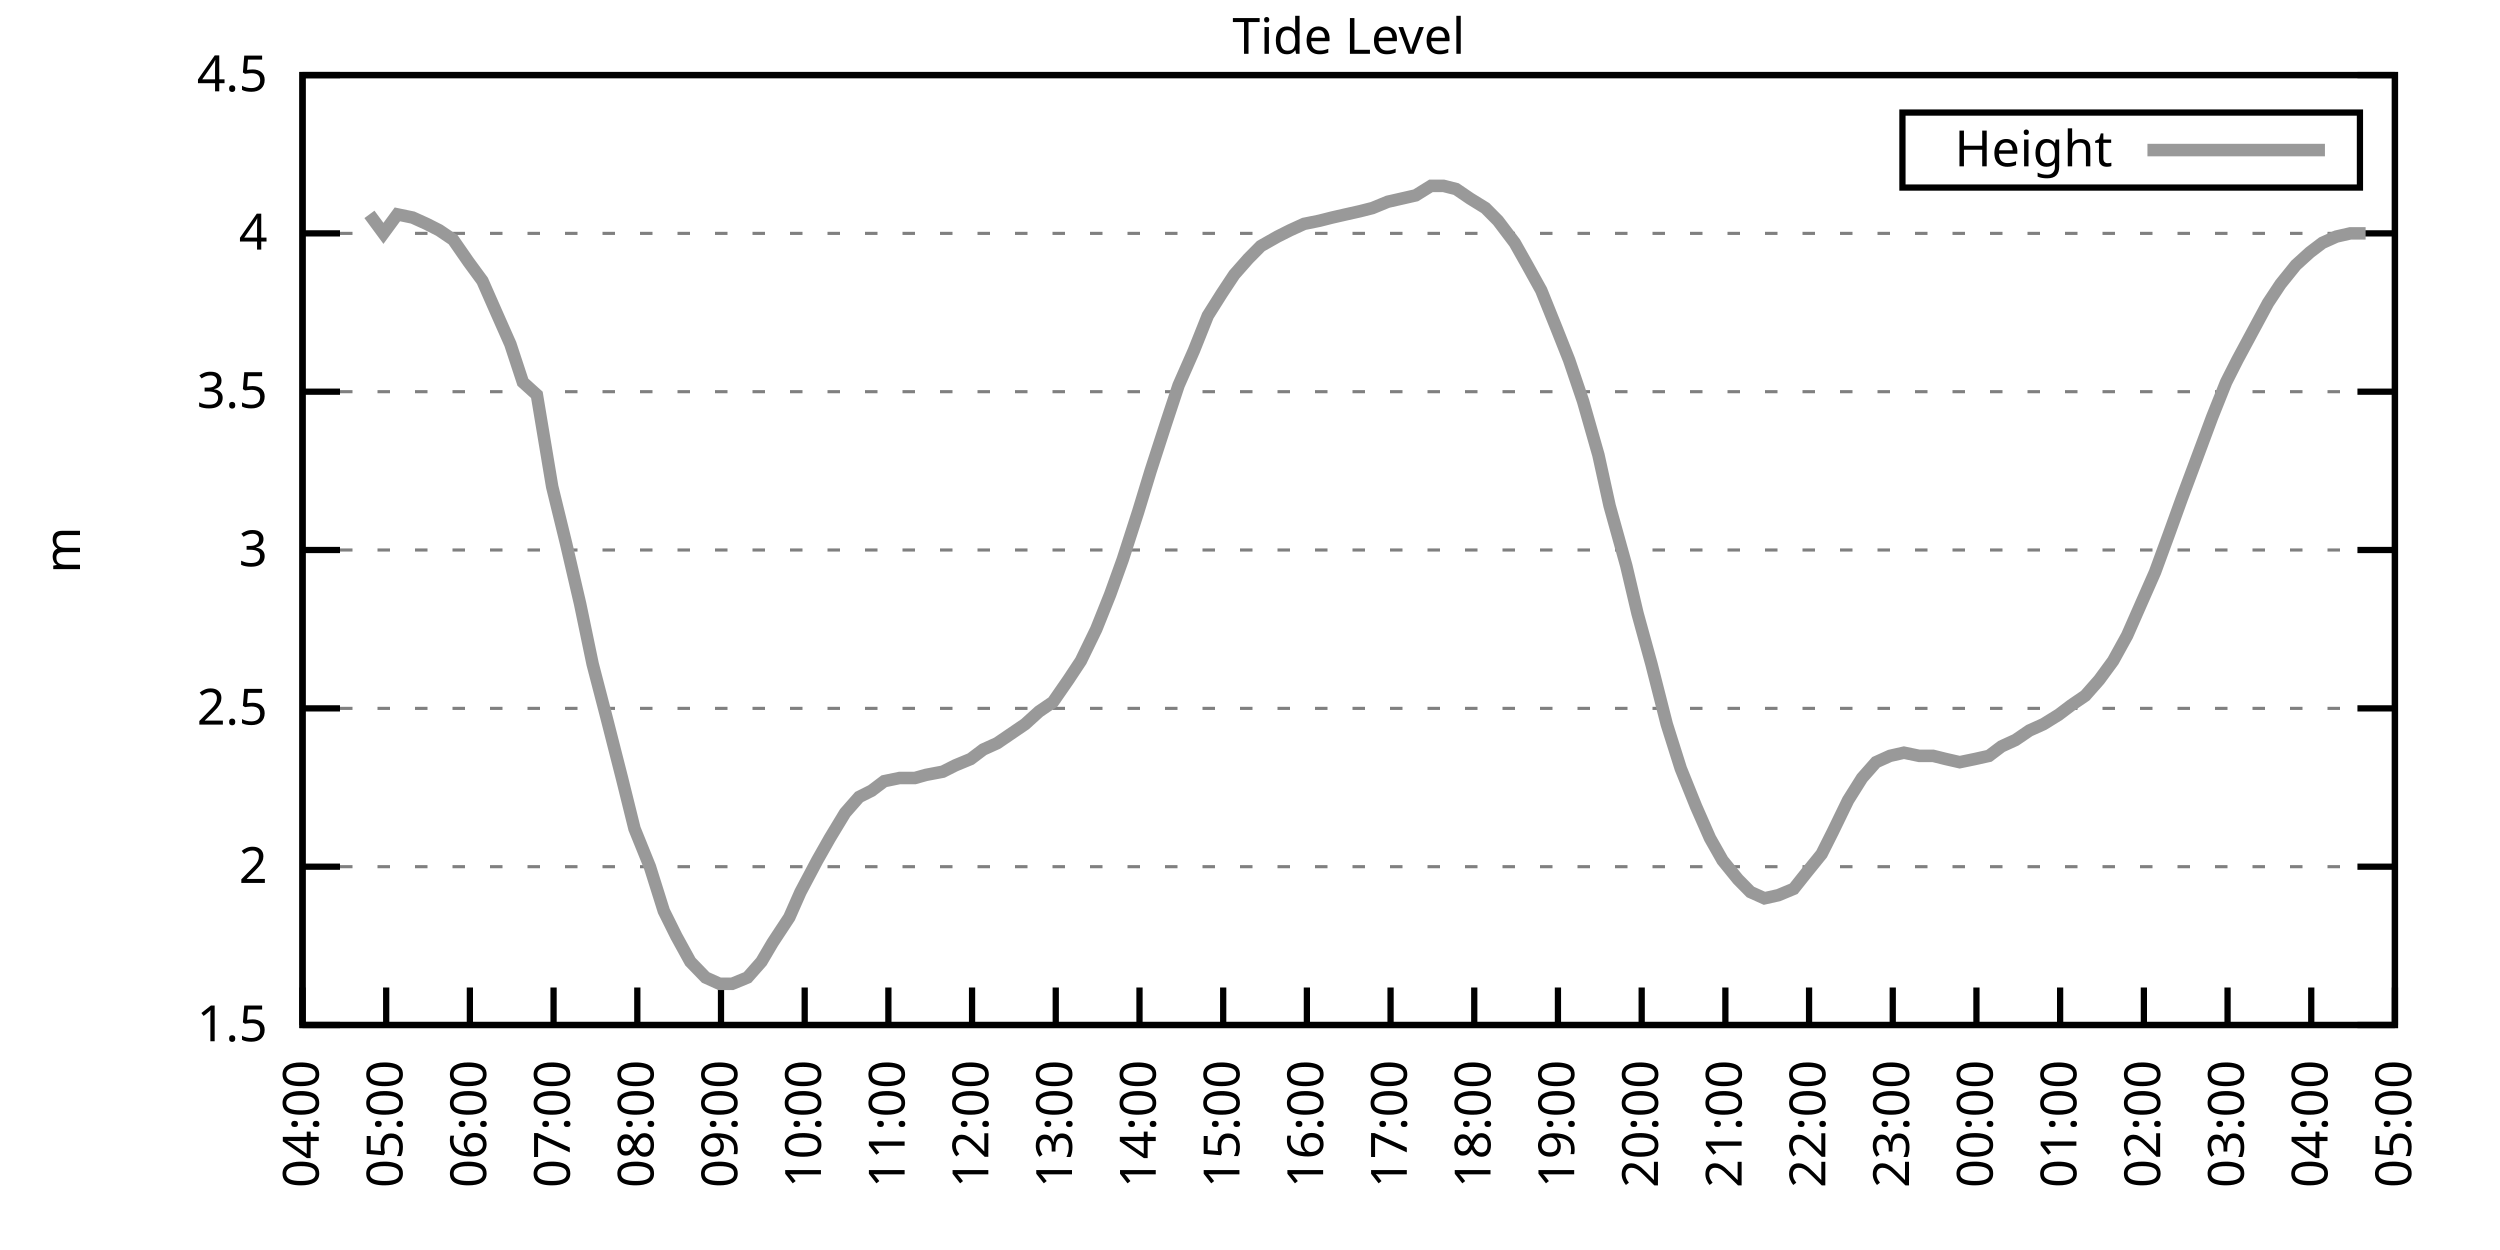
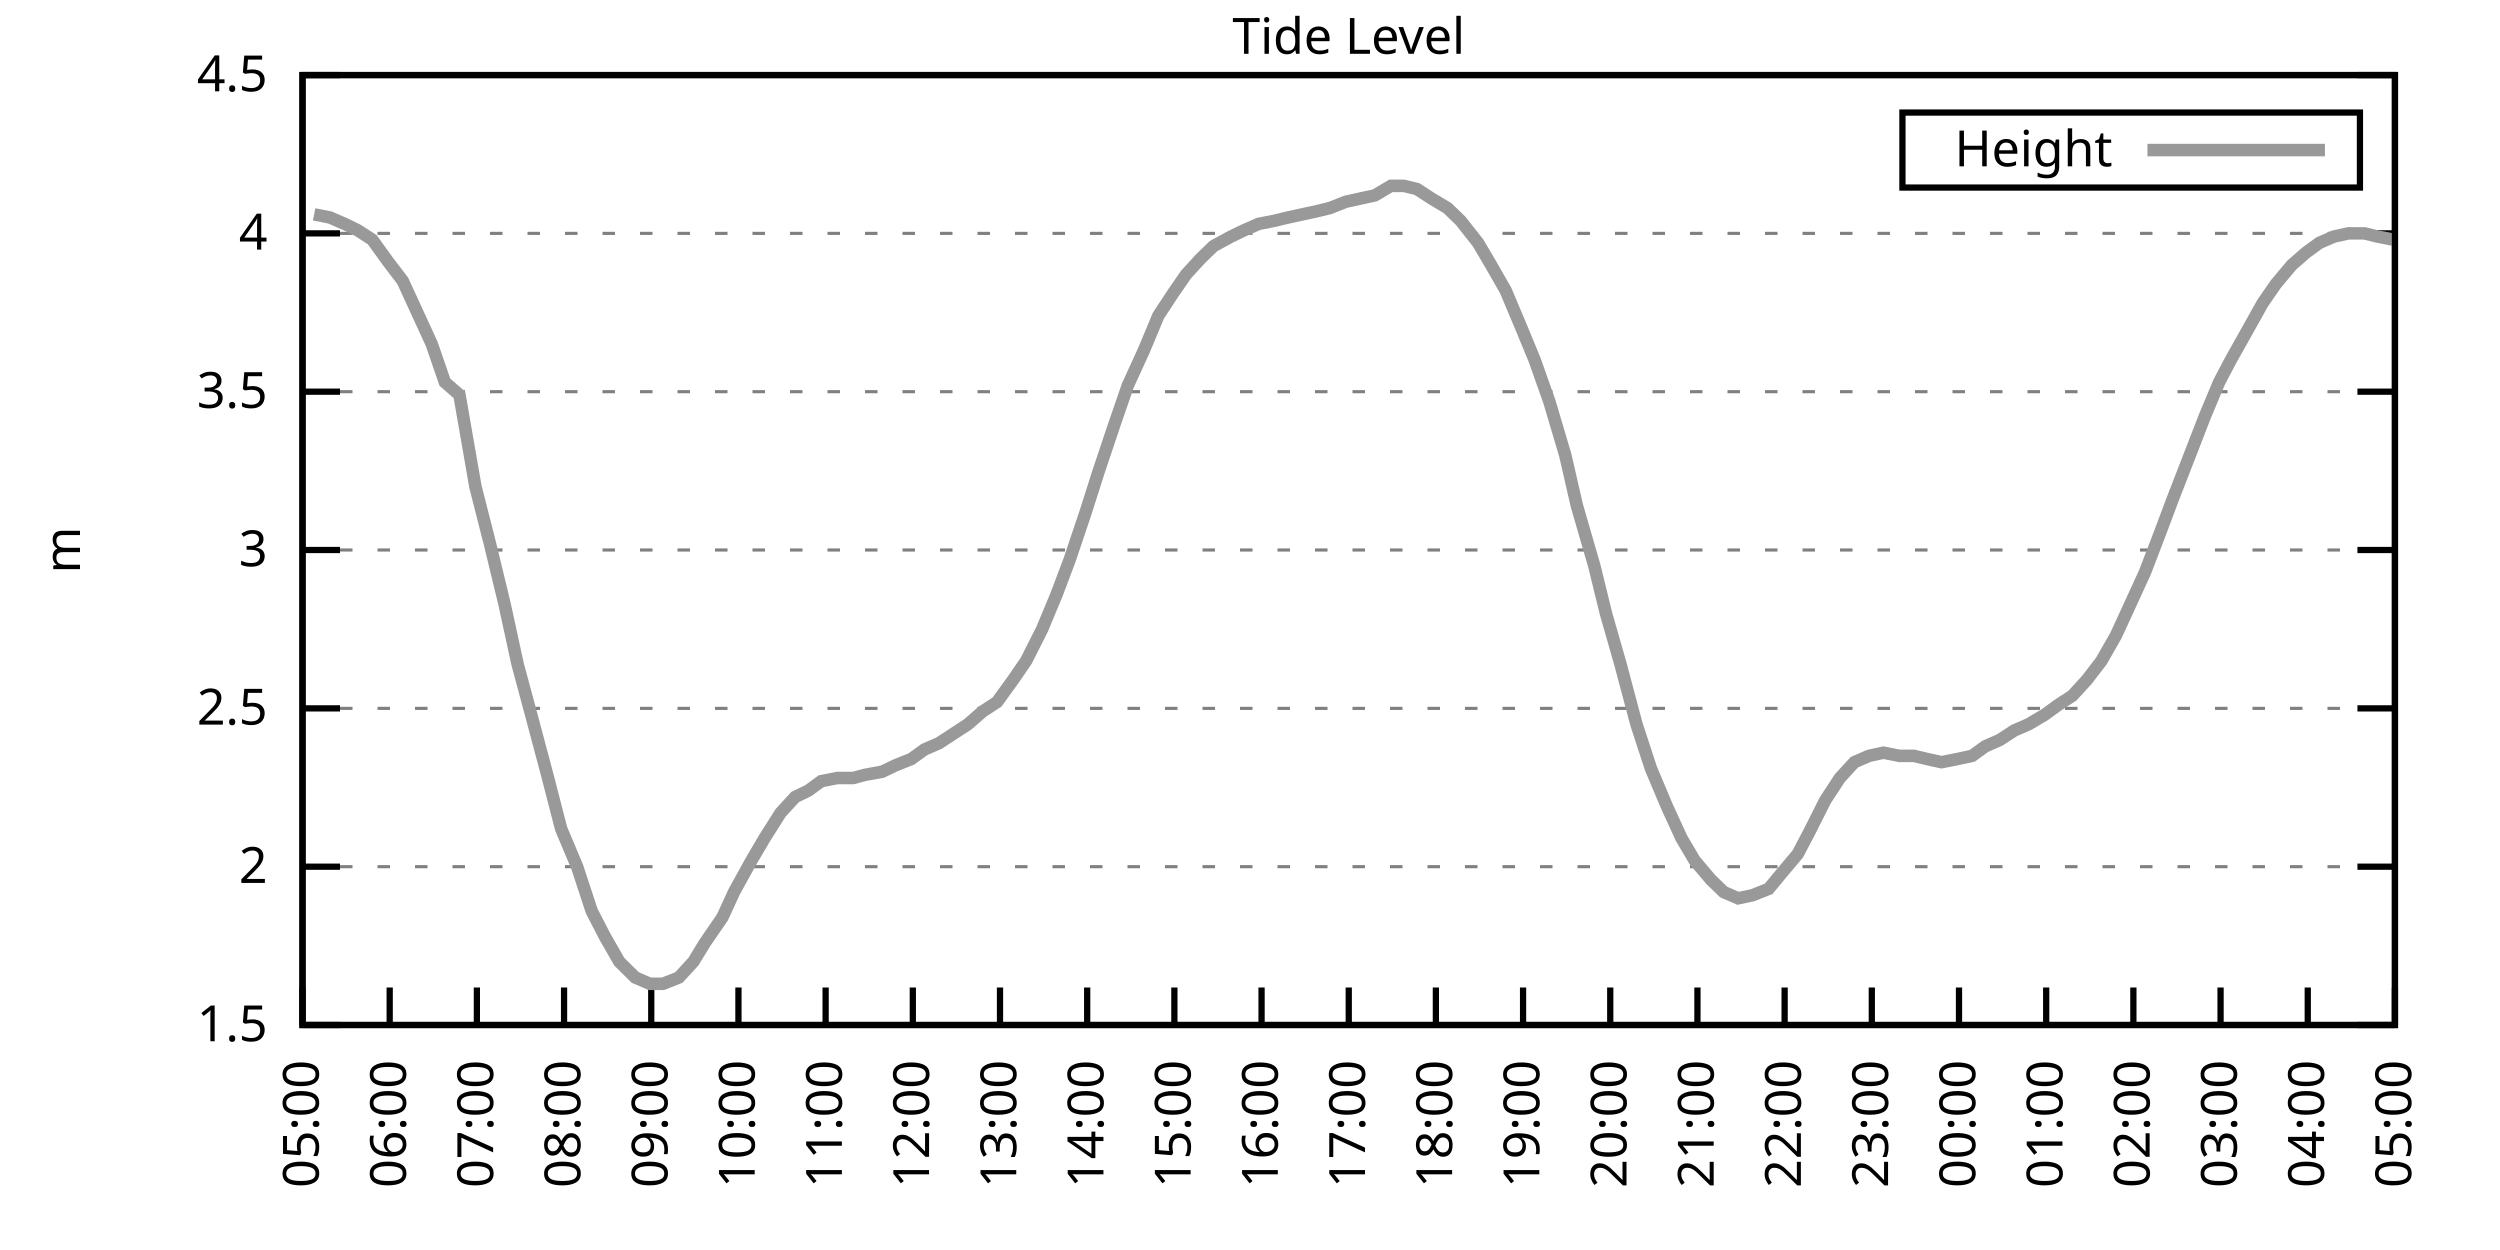
<svg xmlns="http://www.w3.org/2000/svg" xmlns:xlink="http://www.w3.org/1999/xlink" width="400" height="200" viewBox="0 0 400 200">
  <g id="gnuplot_canvas">
    <rect x="0" y="0" width="400" height="200" fill="none" />
    <defs>
      <circle id="gpDot" r="0.5" stroke-width="0.5" stroke="currentColor" />
      <path id="gpPt0" stroke-width="0.333" stroke="currentColor" d="M-1,0 h2 M0,-1 v2" />
      <path id="gpPt1" stroke-width="0.333" stroke="currentColor" d="M-1,-1 L1,1 M1,-1 L-1,1" />
      <path id="gpPt2" stroke-width="0.333" stroke="currentColor" d="M-1,0 L1,0 M0,-1 L0,1 M-1,-1 L1,1 M-1,1 L1,-1" />
      <rect id="gpPt3" stroke-width="0.333" stroke="currentColor" x="-1" y="-1" width="2" height="2" />
      <rect id="gpPt4" stroke-width="0.333" stroke="currentColor" fill="currentColor" x="-1" y="-1" width="2" height="2" />
      <circle id="gpPt5" stroke-width="0.333" stroke="currentColor" cx="0" cy="0" r="1" />
      <use xlink:href="#gpPt5" id="gpPt6" fill="currentColor" stroke="none" />
      <path id="gpPt7" stroke-width="0.333" stroke="currentColor" d="M0,-1.33 L-1.33,0.67 L1.33,0.67 z" />
      <use xlink:href="#gpPt7" id="gpPt8" fill="currentColor" stroke="none" />
      <use xlink:href="#gpPt7" id="gpPt9" stroke="currentColor" transform="rotate(180)" />
      <use xlink:href="#gpPt9" id="gpPt10" fill="currentColor" stroke="none" />
      <use xlink:href="#gpPt3" id="gpPt11" stroke="currentColor" transform="rotate(45)" />
      <use xlink:href="#gpPt11" id="gpPt12" fill="currentColor" stroke="none" />
      <path id="gpPt13" stroke-width="0.333" stroke="currentColor" d="M0,1.330 L1.265,0.411 L0.782,-1.067 L-0.782,-1.076 L-1.265,0.411 z" />
      <use xlink:href="#gpPt13" id="gpPt14" fill="currentColor" stroke="none" />
      <filter id="textbox" filterUnits="objectBoundingBox" x="0" y="0" height="1" width="1">
        <feFlood flood-color="white" flood-opacity="1" result="bgnd" />
        <feComposite in="SourceGraphic" in2="bgnd" operator="atop" />
      </filter>
      <filter id="greybox" filterUnits="objectBoundingBox" x="0" y="0" height="1" width="1">
        <feFlood flood-color="lightgrey" flood-opacity="1" result="grey" />
        <feComposite in="SourceGraphic" in2="grey" operator="atop" />
      </filter>
    </defs>
    <g fill="none" color="white" stroke="currentColor" stroke-width="1.00" stroke-linecap="butt" stroke-linejoin="miter">
</g>
    <g fill="none" color="black" stroke="currentColor" stroke-width="1.00" stroke-linecap="butt" stroke-linejoin="miter">
      <g stroke="none" shape-rendering="crispEdges">
        <polygon fill="rgb(255, 255, 255)" points="48.40,164.00 383.18,164.00 383.18,12.02 48.40,12.02 " />
      </g>
    </g>
    <g fill="none" color="black" stroke="currentColor" stroke-width="1.00" stroke-linecap="butt" stroke-linejoin="miter">
</g>
    <g fill="none" color="black" stroke="black" stroke-width="0.50" stroke-linecap="butt" stroke-linejoin="miter">
</g>
    <g fill="none" color="gray" stroke="currentColor" stroke-width="0.50" stroke-linecap="butt" stroke-linejoin="miter">
      <path stroke="gray" stroke-dasharray="2,4" class="gridline" d="M48.40,164.00 L383.19,164.00  " />
    </g>
    <g fill="none" color="gray" stroke="gray" stroke-width="1.00" stroke-linecap="butt" stroke-linejoin="miter">
</g>
    <g fill="none" color="black" stroke="currentColor" stroke-width="1.00" stroke-linecap="butt" stroke-linejoin="miter">
      <path stroke="black" d="M48.40,164.00 L54.40,164.00 M383.19,164.00 L377.19,164.00  " />
      <g transform="translate(42.80,166.60)" stroke="none" fill="black" font-family="Sans" font-size="8.00" text-anchor="end">
        <text>
          <tspan font-family="Sans"> 1.5</tspan>
        </text>
      </g>
    </g>
    <g fill="none" color="black" stroke="currentColor" stroke-width="1.00" stroke-linecap="butt" stroke-linejoin="miter">
</g>
    <g fill="none" color="black" stroke="black" stroke-width="0.50" stroke-linecap="butt" stroke-linejoin="miter">
</g>
    <g fill="none" color="gray" stroke="currentColor" stroke-width="0.50" stroke-linecap="butt" stroke-linejoin="miter">
      <path stroke="gray" stroke-dasharray="2,4" class="gridline" d="M48.40,138.67 L383.19,138.67  " />
    </g>
    <g fill="none" color="gray" stroke="gray" stroke-width="1.00" stroke-linecap="butt" stroke-linejoin="miter">
</g>
    <g fill="none" color="black" stroke="currentColor" stroke-width="1.00" stroke-linecap="butt" stroke-linejoin="miter">
      <path stroke="black" d="M48.40,138.67 L54.40,138.67 M383.19,138.67 L377.19,138.67  " />
      <g transform="translate(42.80,141.27)" stroke="none" fill="black" font-family="Sans" font-size="8.00" text-anchor="end">
        <text>
          <tspan font-family="Sans"> 2</tspan>
        </text>
      </g>
    </g>
    <g fill="none" color="black" stroke="currentColor" stroke-width="1.00" stroke-linecap="butt" stroke-linejoin="miter">
</g>
    <g fill="none" color="black" stroke="black" stroke-width="0.50" stroke-linecap="butt" stroke-linejoin="miter">
</g>
    <g fill="none" color="gray" stroke="currentColor" stroke-width="0.50" stroke-linecap="butt" stroke-linejoin="miter">
      <path stroke="gray" stroke-dasharray="2,4" class="gridline" d="M48.40,113.34 L383.19,113.34  " />
    </g>
    <g fill="none" color="gray" stroke="gray" stroke-width="1.00" stroke-linecap="butt" stroke-linejoin="miter">
</g>
    <g fill="none" color="black" stroke="currentColor" stroke-width="1.00" stroke-linecap="butt" stroke-linejoin="miter">
      <path stroke="black" d="M48.40,113.34 L54.40,113.34 M383.19,113.34 L377.19,113.34  " />
      <g transform="translate(42.80,115.94)" stroke="none" fill="black" font-family="Sans" font-size="8.00" text-anchor="end">
        <text>
          <tspan font-family="Sans"> 2.5</tspan>
        </text>
      </g>
    </g>
    <g fill="none" color="black" stroke="currentColor" stroke-width="1.00" stroke-linecap="butt" stroke-linejoin="miter">
</g>
    <g fill="none" color="black" stroke="black" stroke-width="0.50" stroke-linecap="butt" stroke-linejoin="miter">
</g>
    <g fill="none" color="gray" stroke="currentColor" stroke-width="0.50" stroke-linecap="butt" stroke-linejoin="miter">
      <path stroke="gray" stroke-dasharray="2,4" class="gridline" d="M48.40,88.00 L383.19,88.00  " />
    </g>
    <g fill="none" color="gray" stroke="gray" stroke-width="1.00" stroke-linecap="butt" stroke-linejoin="miter">
</g>
    <g fill="none" color="black" stroke="currentColor" stroke-width="1.00" stroke-linecap="butt" stroke-linejoin="miter">
      <path stroke="black" d="M48.40,88.00 L54.40,88.00 M383.19,88.00 L377.19,88.00  " />
      <g transform="translate(42.80,90.60)" stroke="none" fill="black" font-family="Sans" font-size="8.00" text-anchor="end">
        <text>
          <tspan font-family="Sans"> 3</tspan>
        </text>
      </g>
    </g>
    <g fill="none" color="black" stroke="currentColor" stroke-width="1.00" stroke-linecap="butt" stroke-linejoin="miter">
</g>
    <g fill="none" color="black" stroke="black" stroke-width="0.50" stroke-linecap="butt" stroke-linejoin="miter">
</g>
    <g fill="none" color="gray" stroke="currentColor" stroke-width="0.50" stroke-linecap="butt" stroke-linejoin="miter">
      <path stroke="gray" stroke-dasharray="2,4" class="gridline" d="M48.40,62.67 L383.19,62.67  " />
    </g>
    <g fill="none" color="gray" stroke="gray" stroke-width="1.00" stroke-linecap="butt" stroke-linejoin="miter">
</g>
    <g fill="none" color="black" stroke="currentColor" stroke-width="1.00" stroke-linecap="butt" stroke-linejoin="miter">
      <path stroke="black" d="M48.40,62.67 L54.40,62.67 M383.19,62.67 L377.19,62.67  " />
      <g transform="translate(42.80,65.27)" stroke="none" fill="black" font-family="Sans" font-size="8.00" text-anchor="end">
        <text>
          <tspan font-family="Sans"> 3.5</tspan>
        </text>
      </g>
    </g>
    <g fill="none" color="black" stroke="currentColor" stroke-width="1.00" stroke-linecap="butt" stroke-linejoin="miter">
</g>
    <g fill="none" color="black" stroke="black" stroke-width="0.50" stroke-linecap="butt" stroke-linejoin="miter">
</g>
    <g fill="none" color="gray" stroke="currentColor" stroke-width="0.50" stroke-linecap="butt" stroke-linejoin="miter">
      <path stroke="gray" stroke-dasharray="2,4" class="gridline" d="M48.40,37.34 L383.19,37.34  " />
    </g>
    <g fill="none" color="gray" stroke="gray" stroke-width="1.00" stroke-linecap="butt" stroke-linejoin="miter">
</g>
    <g fill="none" color="black" stroke="currentColor" stroke-width="1.00" stroke-linecap="butt" stroke-linejoin="miter">
      <path stroke="black" d="M48.40,37.34 L54.40,37.34 M383.19,37.34 L377.19,37.34  " />
      <g transform="translate(42.80,39.94)" stroke="none" fill="black" font-family="Sans" font-size="8.00" text-anchor="end">
        <text>
          <tspan font-family="Sans"> 4</tspan>
        </text>
      </g>
    </g>
    <g fill="none" color="black" stroke="currentColor" stroke-width="1.00" stroke-linecap="butt" stroke-linejoin="miter">
</g>
    <g fill="none" color="black" stroke="black" stroke-width="0.50" stroke-linecap="butt" stroke-linejoin="miter">
</g>
    <g fill="none" color="gray" stroke="currentColor" stroke-width="0.50" stroke-linecap="butt" stroke-linejoin="miter">
      <path stroke="gray" stroke-dasharray="2,4" class="gridline" d="M48.40,12.01 L383.19,12.01  " />
    </g>
    <g fill="none" color="gray" stroke="gray" stroke-width="1.00" stroke-linecap="butt" stroke-linejoin="miter">
</g>
    <g fill="none" color="black" stroke="currentColor" stroke-width="1.00" stroke-linecap="butt" stroke-linejoin="miter">
      <path stroke="black" d="M48.40,12.01 L54.40,12.01 M383.19,12.01 L377.19,12.01  " />
      <g transform="translate(42.80,14.61)" stroke="none" fill="black" font-family="Sans" font-size="8.00" text-anchor="end">
        <text>
          <tspan font-family="Sans"> 4.5</tspan>
        </text>
      </g>
    </g>
    <g fill="none" color="black" stroke="currentColor" stroke-width="1.00" stroke-linecap="butt" stroke-linejoin="miter">
      <path stroke="black" d="M48.40,164.00 L48.40,158.00  " />
      <g transform="translate(51.00,169.60) rotate(270.00)" stroke="none" fill="black" font-family="Sans" font-size="8.00" text-anchor="end">
        <text>
-           <tspan font-family="Sans">04:00</tspan>
-         </text>
-       </g>
-     </g>
-     <g fill="none" color="black" stroke="currentColor" stroke-width="1.00" stroke-linecap="butt" stroke-linejoin="miter">
-       <path stroke="black" d="M61.79,164.00 L61.79,158.00  " />
-       <g transform="translate(64.39,169.60) rotate(270.00)" stroke="none" fill="black" font-family="Sans" font-size="8.00" text-anchor="end">
-         <text>
          <tspan font-family="Sans">05:00</tspan>
        </text>
      </g>
    </g>
    <g fill="none" color="black" stroke="currentColor" stroke-width="1.00" stroke-linecap="butt" stroke-linejoin="miter">
-       <path stroke="black" d="M75.18,164.00 L75.18,158.00  " />
-       <g transform="translate(77.78,169.60) rotate(270.00)" stroke="none" fill="black" font-family="Sans" font-size="8.00" text-anchor="end">
+       <path stroke="black" d="M62.35,164.00 L62.35,158.00  " />
+       <g transform="translate(64.95,169.60) rotate(270.00)" stroke="none" fill="black" font-family="Sans" font-size="8.00" text-anchor="end">
        <text>
          <tspan font-family="Sans">06:00</tspan>
        </text>
      </g>
    </g>
    <g fill="none" color="black" stroke="currentColor" stroke-width="1.00" stroke-linecap="butt" stroke-linejoin="miter">
-       <path stroke="black" d="M88.57,164.00 L88.57,158.00  " />
-       <g transform="translate(91.17,169.60) rotate(270.00)" stroke="none" fill="black" font-family="Sans" font-size="8.00" text-anchor="end">
+       <path stroke="black" d="M76.30,164.00 L76.30,158.00  " />
+       <g transform="translate(78.90,169.60) rotate(270.00)" stroke="none" fill="black" font-family="Sans" font-size="8.00" text-anchor="end">
        <text>
          <tspan font-family="Sans">07:00</tspan>
        </text>
      </g>
    </g>
    <g fill="none" color="black" stroke="currentColor" stroke-width="1.00" stroke-linecap="butt" stroke-linejoin="miter">
-       <path stroke="black" d="M101.97,164.00 L101.97,158.00  " />
-       <g transform="translate(104.57,169.60) rotate(270.00)" stroke="none" fill="black" font-family="Sans" font-size="8.00" text-anchor="end">
+       <path stroke="black" d="M90.25,164.00 L90.25,158.00  " />
+       <g transform="translate(92.85,169.60) rotate(270.00)" stroke="none" fill="black" font-family="Sans" font-size="8.00" text-anchor="end">
        <text>
          <tspan font-family="Sans">08:00</tspan>
        </text>
      </g>
    </g>
    <g fill="none" color="black" stroke="currentColor" stroke-width="1.00" stroke-linecap="butt" stroke-linejoin="miter">
-       <path stroke="black" d="M115.36,164.00 L115.36,158.00  " />
-       <g transform="translate(117.96,169.60) rotate(270.00)" stroke="none" fill="black" font-family="Sans" font-size="8.00" text-anchor="end">
+       <path stroke="black" d="M104.20,164.00 L104.20,158.00  " />
+       <g transform="translate(106.80,169.60) rotate(270.00)" stroke="none" fill="black" font-family="Sans" font-size="8.00" text-anchor="end">
        <text>
          <tspan font-family="Sans">09:00</tspan>
        </text>
      </g>
    </g>
    <g fill="none" color="black" stroke="currentColor" stroke-width="1.00" stroke-linecap="butt" stroke-linejoin="miter">
-       <path stroke="black" d="M128.75,164.00 L128.75,158.00  " />
-       <g transform="translate(131.35,169.60) rotate(270.00)" stroke="none" fill="black" font-family="Sans" font-size="8.00" text-anchor="end">
+       <path stroke="black" d="M118.15,164.00 L118.15,158.00  " />
+       <g transform="translate(120.75,169.60) rotate(270.00)" stroke="none" fill="black" font-family="Sans" font-size="8.00" text-anchor="end">
        <text>
          <tspan font-family="Sans">10:00</tspan>
        </text>
      </g>
    </g>
    <g fill="none" color="black" stroke="currentColor" stroke-width="1.00" stroke-linecap="butt" stroke-linejoin="miter">
-       <path stroke="black" d="M142.14,164.00 L142.14,158.00  " />
-       <g transform="translate(144.74,169.60) rotate(270.00)" stroke="none" fill="black" font-family="Sans" font-size="8.00" text-anchor="end">
+       <path stroke="black" d="M132.10,164.00 L132.10,158.00  " />
+       <g transform="translate(134.70,169.60) rotate(270.00)" stroke="none" fill="black" font-family="Sans" font-size="8.00" text-anchor="end">
        <text>
          <tspan font-family="Sans">11:00</tspan>
        </text>
      </g>
    </g>
    <g fill="none" color="black" stroke="currentColor" stroke-width="1.00" stroke-linecap="butt" stroke-linejoin="miter">
-       <path stroke="black" d="M155.53,164.00 L155.53,158.00  " />
-       <g transform="translate(158.13,169.60) rotate(270.00)" stroke="none" fill="black" font-family="Sans" font-size="8.00" text-anchor="end">
+       <path stroke="black" d="M146.05,164.00 L146.05,158.00  " />
+       <g transform="translate(148.65,169.60) rotate(270.00)" stroke="none" fill="black" font-family="Sans" font-size="8.00" text-anchor="end">
        <text>
          <tspan font-family="Sans">12:00</tspan>
        </text>
      </g>
    </g>
    <g fill="none" color="black" stroke="currentColor" stroke-width="1.00" stroke-linecap="butt" stroke-linejoin="miter">
-       <path stroke="black" d="M168.92,164.00 L168.92,158.00  " />
-       <g transform="translate(171.52,169.60) rotate(270.00)" stroke="none" fill="black" font-family="Sans" font-size="8.00" text-anchor="end">
+       <path stroke="black" d="M160.00,164.00 L160.00,158.00  " />
+       <g transform="translate(162.60,169.60) rotate(270.00)" stroke="none" fill="black" font-family="Sans" font-size="8.00" text-anchor="end">
        <text>
          <tspan font-family="Sans">13:00</tspan>
        </text>
      </g>
    </g>
    <g fill="none" color="black" stroke="currentColor" stroke-width="1.00" stroke-linecap="butt" stroke-linejoin="miter">
-       <path stroke="black" d="M182.32,164.00 L182.32,158.00  " />
-       <g transform="translate(184.92,169.60) rotate(270.00)" stroke="none" fill="black" font-family="Sans" font-size="8.00" text-anchor="end">
+       <path stroke="black" d="M173.95,164.00 L173.95,158.00  " />
+       <g transform="translate(176.55,169.60) rotate(270.00)" stroke="none" fill="black" font-family="Sans" font-size="8.00" text-anchor="end">
        <text>
          <tspan font-family="Sans">14:00</tspan>
        </text>
      </g>
    </g>
    <g fill="none" color="black" stroke="currentColor" stroke-width="1.00" stroke-linecap="butt" stroke-linejoin="miter">
-       <path stroke="black" d="M195.71,164.00 L195.71,158.00  " />
-       <g transform="translate(198.31,169.60) rotate(270.00)" stroke="none" fill="black" font-family="Sans" font-size="8.00" text-anchor="end">
+       <path stroke="black" d="M187.90,164.00 L187.90,158.00  " />
+       <g transform="translate(190.50,169.60) rotate(270.00)" stroke="none" fill="black" font-family="Sans" font-size="8.00" text-anchor="end">
        <text>
          <tspan font-family="Sans">15:00</tspan>
        </text>
      </g>
    </g>
    <g fill="none" color="black" stroke="currentColor" stroke-width="1.00" stroke-linecap="butt" stroke-linejoin="miter">
-       <path stroke="black" d="M209.10,164.00 L209.10,158.00  " />
-       <g transform="translate(211.70,169.60) rotate(270.00)" stroke="none" fill="black" font-family="Sans" font-size="8.00" text-anchor="end">
+       <path stroke="black" d="M201.85,164.00 L201.85,158.00  " />
+       <g transform="translate(204.45,169.60) rotate(270.00)" stroke="none" fill="black" font-family="Sans" font-size="8.00" text-anchor="end">
        <text>
          <tspan font-family="Sans">16:00</tspan>
        </text>
      </g>
    </g>
    <g fill="none" color="black" stroke="currentColor" stroke-width="1.00" stroke-linecap="butt" stroke-linejoin="miter">
-       <path stroke="black" d="M222.49,164.00 L222.49,158.00  " />
-       <g transform="translate(225.09,169.60) rotate(270.00)" stroke="none" fill="black" font-family="Sans" font-size="8.00" text-anchor="end">
+       <path stroke="black" d="M215.80,164.00 L215.80,158.00  " />
+       <g transform="translate(218.40,169.60) rotate(270.00)" stroke="none" fill="black" font-family="Sans" font-size="8.00" text-anchor="end">
        <text>
          <tspan font-family="Sans">17:00</tspan>
        </text>
      </g>
    </g>
    <g fill="none" color="black" stroke="currentColor" stroke-width="1.00" stroke-linecap="butt" stroke-linejoin="miter">
-       <path stroke="black" d="M235.88,164.00 L235.88,158.00  " />
-       <g transform="translate(238.48,169.60) rotate(270.00)" stroke="none" fill="black" font-family="Sans" font-size="8.00" text-anchor="end">
+       <path stroke="black" d="M229.74,164.00 L229.74,158.00  " />
+       <g transform="translate(232.34,169.60) rotate(270.00)" stroke="none" fill="black" font-family="Sans" font-size="8.00" text-anchor="end">
        <text>
          <tspan font-family="Sans">18:00</tspan>
        </text>
      </g>
    </g>
    <g fill="none" color="black" stroke="currentColor" stroke-width="1.00" stroke-linecap="butt" stroke-linejoin="miter">
-       <path stroke="black" d="M249.27,164.00 L249.27,158.00  " />
-       <g transform="translate(251.87,169.60) rotate(270.00)" stroke="none" fill="black" font-family="Sans" font-size="8.00" text-anchor="end">
+       <path stroke="black" d="M243.69,164.00 L243.69,158.00  " />
+       <g transform="translate(246.29,169.60) rotate(270.00)" stroke="none" fill="black" font-family="Sans" font-size="8.00" text-anchor="end">
        <text>
          <tspan font-family="Sans">19:00</tspan>
        </text>
      </g>
    </g>
    <g fill="none" color="black" stroke="currentColor" stroke-width="1.00" stroke-linecap="butt" stroke-linejoin="miter">
-       <path stroke="black" d="M262.67,164.00 L262.67,158.00  " />
-       <g transform="translate(265.27,169.60) rotate(270.00)" stroke="none" fill="black" font-family="Sans" font-size="8.00" text-anchor="end">
+       <path stroke="black" d="M257.64,164.00 L257.64,158.00  " />
+       <g transform="translate(260.24,169.60) rotate(270.00)" stroke="none" fill="black" font-family="Sans" font-size="8.00" text-anchor="end">
        <text>
          <tspan font-family="Sans">20:00</tspan>
        </text>
      </g>
    </g>
    <g fill="none" color="black" stroke="currentColor" stroke-width="1.00" stroke-linecap="butt" stroke-linejoin="miter">
-       <path stroke="black" d="M276.06,164.00 L276.06,158.00  " />
-       <g transform="translate(278.66,169.60) rotate(270.00)" stroke="none" fill="black" font-family="Sans" font-size="8.00" text-anchor="end">
+       <path stroke="black" d="M271.59,164.00 L271.59,158.00  " />
+       <g transform="translate(274.19,169.60) rotate(270.00)" stroke="none" fill="black" font-family="Sans" font-size="8.00" text-anchor="end">
        <text>
          <tspan font-family="Sans">21:00</tspan>
        </text>
      </g>
    </g>
    <g fill="none" color="black" stroke="currentColor" stroke-width="1.00" stroke-linecap="butt" stroke-linejoin="miter">
-       <path stroke="black" d="M289.45,164.00 L289.45,158.00  " />
-       <g transform="translate(292.05,169.60) rotate(270.00)" stroke="none" fill="black" font-family="Sans" font-size="8.00" text-anchor="end">
+       <path stroke="black" d="M285.54,164.00 L285.54,158.00  " />
+       <g transform="translate(288.14,169.60) rotate(270.00)" stroke="none" fill="black" font-family="Sans" font-size="8.00" text-anchor="end">
        <text>
          <tspan font-family="Sans">22:00</tspan>
        </text>
      </g>
    </g>
    <g fill="none" color="black" stroke="currentColor" stroke-width="1.00" stroke-linecap="butt" stroke-linejoin="miter">
-       <path stroke="black" d="M302.84,164.00 L302.84,158.00  " />
-       <g transform="translate(305.44,169.60) rotate(270.00)" stroke="none" fill="black" font-family="Sans" font-size="8.00" text-anchor="end">
+       <path stroke="black" d="M299.49,164.00 L299.49,158.00  " />
+       <g transform="translate(302.09,169.60) rotate(270.00)" stroke="none" fill="black" font-family="Sans" font-size="8.00" text-anchor="end">
        <text>
          <tspan font-family="Sans">23:00</tspan>
        </text>
      </g>
    </g>
    <g fill="none" color="black" stroke="currentColor" stroke-width="1.00" stroke-linecap="butt" stroke-linejoin="miter">
-       <path stroke="black" d="M316.23,164.00 L316.23,158.00  " />
-       <g transform="translate(318.83,169.60) rotate(270.00)" stroke="none" fill="black" font-family="Sans" font-size="8.00" text-anchor="end">
+       <path stroke="black" d="M313.44,164.00 L313.44,158.00  " />
+       <g transform="translate(316.04,169.60) rotate(270.00)" stroke="none" fill="black" font-family="Sans" font-size="8.00" text-anchor="end">
        <text>
          <tspan font-family="Sans">00:00</tspan>
        </text>
      </g>
    </g>
    <g fill="none" color="black" stroke="currentColor" stroke-width="1.00" stroke-linecap="butt" stroke-linejoin="miter">
-       <path stroke="black" d="M329.62,164.00 L329.62,158.00  " />
-       <g transform="translate(332.22,169.60) rotate(270.00)" stroke="none" fill="black" font-family="Sans" font-size="8.00" text-anchor="end">
+       <path stroke="black" d="M327.39,164.00 L327.39,158.00  " />
+       <g transform="translate(329.99,169.60) rotate(270.00)" stroke="none" fill="black" font-family="Sans" font-size="8.00" text-anchor="end">
        <text>
          <tspan font-family="Sans">01:00</tspan>
        </text>
      </g>
    </g>
    <g fill="none" color="black" stroke="currentColor" stroke-width="1.00" stroke-linecap="butt" stroke-linejoin="miter">
-       <path stroke="black" d="M343.02,164.00 L343.02,158.00  " />
-       <g transform="translate(345.62,169.60) rotate(270.00)" stroke="none" fill="black" font-family="Sans" font-size="8.00" text-anchor="end">
+       <path stroke="black" d="M341.34,164.00 L341.34,158.00  " />
+       <g transform="translate(343.94,169.60) rotate(270.00)" stroke="none" fill="black" font-family="Sans" font-size="8.00" text-anchor="end">
        <text>
          <tspan font-family="Sans">02:00</tspan>
        </text>
      </g>
    </g>
    <g fill="none" color="black" stroke="currentColor" stroke-width="1.00" stroke-linecap="butt" stroke-linejoin="miter">
-       <path stroke="black" d="M356.41,164.00 L356.41,158.00  " />
-       <g transform="translate(359.01,169.60) rotate(270.00)" stroke="none" fill="black" font-family="Sans" font-size="8.00" text-anchor="end">
+       <path stroke="black" d="M355.29,164.00 L355.29,158.00  " />
+       <g transform="translate(357.89,169.60) rotate(270.00)" stroke="none" fill="black" font-family="Sans" font-size="8.00" text-anchor="end">
        <text>
          <tspan font-family="Sans">03:00</tspan>
        </text>
      </g>
    </g>
    <g fill="none" color="black" stroke="currentColor" stroke-width="1.00" stroke-linecap="butt" stroke-linejoin="miter">
-       <path stroke="black" d="M369.80,164.00 L369.80,158.00  " />
-       <g transform="translate(372.40,169.60) rotate(270.00)" stroke="none" fill="black" font-family="Sans" font-size="8.00" text-anchor="end">
+       <path stroke="black" d="M369.24,164.00 L369.24,158.00  " />
+       <g transform="translate(371.84,169.60) rotate(270.00)" stroke="none" fill="black" font-family="Sans" font-size="8.00" text-anchor="end">
        <text>
          <tspan font-family="Sans">04:00</tspan>
        </text>
      </g>
    </g>
    <g fill="none" color="black" stroke="currentColor" stroke-width="1.00" stroke-linecap="butt" stroke-linejoin="miter">
      <path stroke="black" d="M383.19,164.00 L383.19,158.00  " />
      <g transform="translate(385.79,169.60) rotate(270.00)" stroke="none" fill="black" font-family="Sans" font-size="8.00" text-anchor="end">
        <text>
          <tspan font-family="Sans">05:00</tspan>
        </text>
      </g>
    </g>
    <g fill="none" color="black" stroke="currentColor" stroke-width="1.00" stroke-linecap="butt" stroke-linejoin="miter">
</g>
    <g fill="none" color="black" stroke="currentColor" stroke-width="1.00" stroke-linecap="butt" stroke-linejoin="miter">
      <path stroke="black" d="M48.40,12.01 L48.40,164.00 L383.19,164.00 L383.19,12.01 L48.40,12.01 Z  " />
    </g>
    <g fill="none" color="black" stroke="currentColor" stroke-width="1.00" stroke-linecap="butt" stroke-linejoin="miter">
</g>
    <g fill="none" color="black" stroke="currentColor" stroke-width="1.00" stroke-linecap="butt" stroke-linejoin="miter">
      <path stroke="black" d="M304.39,30.01 L304.39,18.01 L377.59,18.01 L377.59,30.01 L304.39,30.01 Z  " />
    </g>
    <g id="Tide_level_plot_1">
      <g fill="none" color="white" stroke="black" stroke-width="2.00" stroke-linecap="butt" stroke-linejoin="miter">
</g>
      <g fill="none" color="black" stroke="currentColor" stroke-width="2.00" stroke-linecap="butt" stroke-linejoin="miter">
        <g transform="translate(337.99,26.61)" stroke="none" fill="black" font-family="Sans" font-size="8.00" text-anchor="end">
          <text>
            <tspan font-family="Sans">Height</tspan>
          </text>
        </g>
      </g>
      <g fill="none" color="black" stroke="currentColor" stroke-width="2.00" stroke-linecap="butt" stroke-linejoin="miter">
-         <path stroke="rgb(153, 153, 153)" d="M343.59,24.01 L371.99,24.01 M59.11,34.30 L61.35,37.34 L63.58,34.30 L66.03,34.81 L68.26,35.82 L70.27,36.84   L72.50,38.35 L74.96,41.90 L77.19,44.94 L79.42,50.01 L81.66,55.07 L83.66,61.15 L85.90,63.18 L88.35,77.87   L90.58,86.99 L92.82,96.62 L94.82,106.24 L97.06,114.86 L99.51,124.48 L101.52,132.59 L103.98,138.67 L106.21,145.76   L108.22,149.81 L110.45,153.87 L112.90,156.40 L115.13,157.41 L117.14,157.41 L119.60,156.40 L121.83,153.87 L123.62,150.83   L126.29,146.77 L128.08,142.72 L130.76,137.66 L132.77,134.11 L135.22,130.06 L137.45,127.52 L139.46,126.51 L141.47,124.99   L143.93,124.48 L146.38,124.48 L148.17,123.98 L150.85,123.47 L152.85,122.46 L155.31,121.44 L157.32,119.92 L159.55,118.91   L161.78,117.39 L164.01,115.87 L166.25,113.84 L168.48,112.32 L170.93,108.78 L172.94,105.74 L175.40,100.67 L177.63,95.10   L179.64,89.52 L182.09,81.93 L184.10,75.34 L186.56,67.74 L188.57,61.66 L191.02,56.09 L193.25,50.51 L195.48,46.97   L197.49,43.93 L199.73,41.39 L201.73,39.37 L204.41,37.85 L206.42,36.84 L208.65,35.82 L211.11,35.32 L213.12,34.81   L215.35,34.30 L217.58,33.80 L219.59,33.29 L222.04,32.28 L224.28,31.77 L226.51,31.26 L228.96,29.74 L230.97,29.74   L232.98,30.25 L235.21,31.77 L237.67,33.29 L239.68,35.32 L242.36,38.86 L244.36,42.41 L246.60,46.46 L249.05,52.54   L251.06,57.61 L253.29,64.19 L255.75,72.81 L257.53,80.91 L260.21,90.54 L262.00,98.14 L264.23,106.24 L266.68,115.87   L268.92,122.96 L271.37,129.04 L273.60,134.11 L275.61,137.66 L278.07,140.69 L280.07,142.72 L282.31,143.73 L284.54,143.23   L286.99,142.21 L289.00,139.68 L291.46,136.64 L293.24,133.10 L295.70,128.03 L297.93,124.48 L300.16,121.95 L302.39,120.94   L304.63,120.43 L307.08,120.94 L309.31,120.94 L311.32,121.44 L313.55,121.95 L316.01,121.44 L318.24,120.94 L320.25,119.42   L322.48,118.40 L324.71,116.88 L326.95,115.87 L329.40,114.35 L331.41,112.83 L333.64,111.31 L335.87,108.78 L338.10,105.74   L340.34,101.68 L342.79,96.11 L344.80,91.55 L347.03,85.47 L349.04,79.90 L351.50,73.31 L353.95,66.73 L356.18,61.15   L357.97,57.61 L360.42,53.05 L362.88,48.49 L364.89,45.45 L367.34,42.41 L369.58,40.38 L371.58,38.86 L373.82,37.85   L376.05,37.34 L378.50,37.34  " />
+         <path stroke="rgb(153, 153, 153)" d="M343.59,24.01 L371.99,24.01 M50.26,34.30 L52.82,34.81 L55.14,35.82 L57.23,36.84 L59.56,38.35 L62.12,41.90   L64.44,44.94 L66.77,50.01 L69.09,55.07 L71.18,61.15 L73.51,63.18 L76.07,77.87 L78.39,86.99 L80.72,96.62   L82.81,106.24 L85.13,114.86 L87.69,124.48 L89.78,132.59 L92.34,138.67 L94.67,145.76 L96.76,149.81 L99.08,153.87   L101.64,156.40 L103.97,157.41 L106.06,157.41 L108.62,156.40 L110.94,153.87 L112.80,150.83 L115.59,146.77 L117.45,142.72   L120.24,137.66 L122.33,134.11 L124.89,130.06 L127.22,127.52 L129.31,126.51 L131.40,124.99 L133.96,124.48 L136.51,124.48   L138.37,123.98 L141.16,123.47 L143.26,122.46 L145.81,121.44 L147.91,119.92 L150.23,118.91 L152.56,117.39 L154.88,115.87   L157.21,113.84 L159.53,112.32 L162.09,108.78 L164.18,105.74 L166.74,100.67 L169.06,95.10 L171.16,89.52 L173.71,81.93   L175.81,75.34 L178.36,67.74 L180.46,61.66 L183.01,56.09 L185.34,50.51 L187.66,46.97 L189.76,43.93 L192.08,41.39   L194.17,39.37 L196.96,37.85 L199.06,36.84 L201.38,35.82 L203.94,35.32 L206.03,34.81 L208.36,34.30 L210.68,33.80   L212.77,33.29 L215.33,32.28 L217.65,31.77 L219.98,31.26 L222.54,29.74 L224.63,29.74 L226.72,30.25 L229.05,31.77   L231.60,33.29 L233.70,35.32 L236.49,38.86 L238.58,42.41 L240.90,46.46 L243.46,52.54 L245.55,57.61 L247.88,64.19   L250.44,72.81 L252.30,80.91 L255.09,90.54 L256.95,98.14 L259.27,106.24 L261.83,115.87 L264.15,122.96 L266.71,129.04   L269.04,134.11 L271.13,137.66 L273.69,140.69 L275.78,142.72 L278.10,143.73 L280.43,143.23 L282.99,142.21 L285.08,139.68   L287.64,136.64 L289.50,133.10 L292.05,128.03 L294.38,124.48 L296.70,121.95 L299.03,120.94 L301.35,120.43 L303.91,120.94   L306.23,120.94 L308.33,121.44 L310.65,121.95 L313.21,121.44 L315.53,120.94 L317.63,119.42 L319.95,118.40 L322.28,116.88   L324.60,115.87 L327.16,114.35 L329.25,112.83 L331.58,111.31 L333.90,108.78 L336.23,105.74 L338.55,101.68 L341.11,96.11   L343.20,91.55 L345.53,85.47 L347.62,79.90 L350.18,73.31 L352.73,66.73 L355.06,61.15 L356.92,57.61 L359.48,53.05   L362.03,48.49 L364.13,45.45 L366.68,42.41 L369.01,40.38 L371.10,38.86 L373.43,37.85 L375.75,37.34 L378.31,37.34   L380.40,37.85 L382.96,38.35  " />
      </g>
    </g>
    <g fill="none" color="black" stroke="currentColor" stroke-width="2.00" stroke-linecap="butt" stroke-linejoin="miter">
</g>
    <g fill="none" color="black" stroke="black" stroke-width="1.00" stroke-linecap="butt" stroke-linejoin="miter">
</g>
    <g fill="none" color="black" stroke="currentColor" stroke-width="1.00" stroke-linecap="butt" stroke-linejoin="miter">
      <path stroke="black" d="M48.40,12.01 L48.40,164.00 L383.19,164.00 L383.19,12.01 L48.40,12.01 Z  " />
      <g transform="translate(12.80,88.01) rotate(270.00)" stroke="none" fill="black" font-family="Sans" font-size="8.00" text-anchor="middle">
        <text>
          <tspan font-family="Sans">m</tspan>
        </text>
      </g>
    </g>
    <g fill="none" color="black" stroke="currentColor" stroke-width="1.00" stroke-linecap="butt" stroke-linejoin="miter">
</g>
    <g fill="none" color="black" stroke="currentColor" stroke-width="1.00" stroke-linecap="butt" stroke-linejoin="miter">
      <g transform="translate(215.79,8.61)" stroke="none" fill="black" font-family="Sans" font-size="8.00" text-anchor="middle">
        <text>
          <tspan font-family="Sans">Tide Level</tspan>
        </text>
      </g>
    </g>
    <g fill="none" color="black" stroke="currentColor" stroke-width="1.00" stroke-linecap="butt" stroke-linejoin="miter">
</g>
  </g>
</svg>
